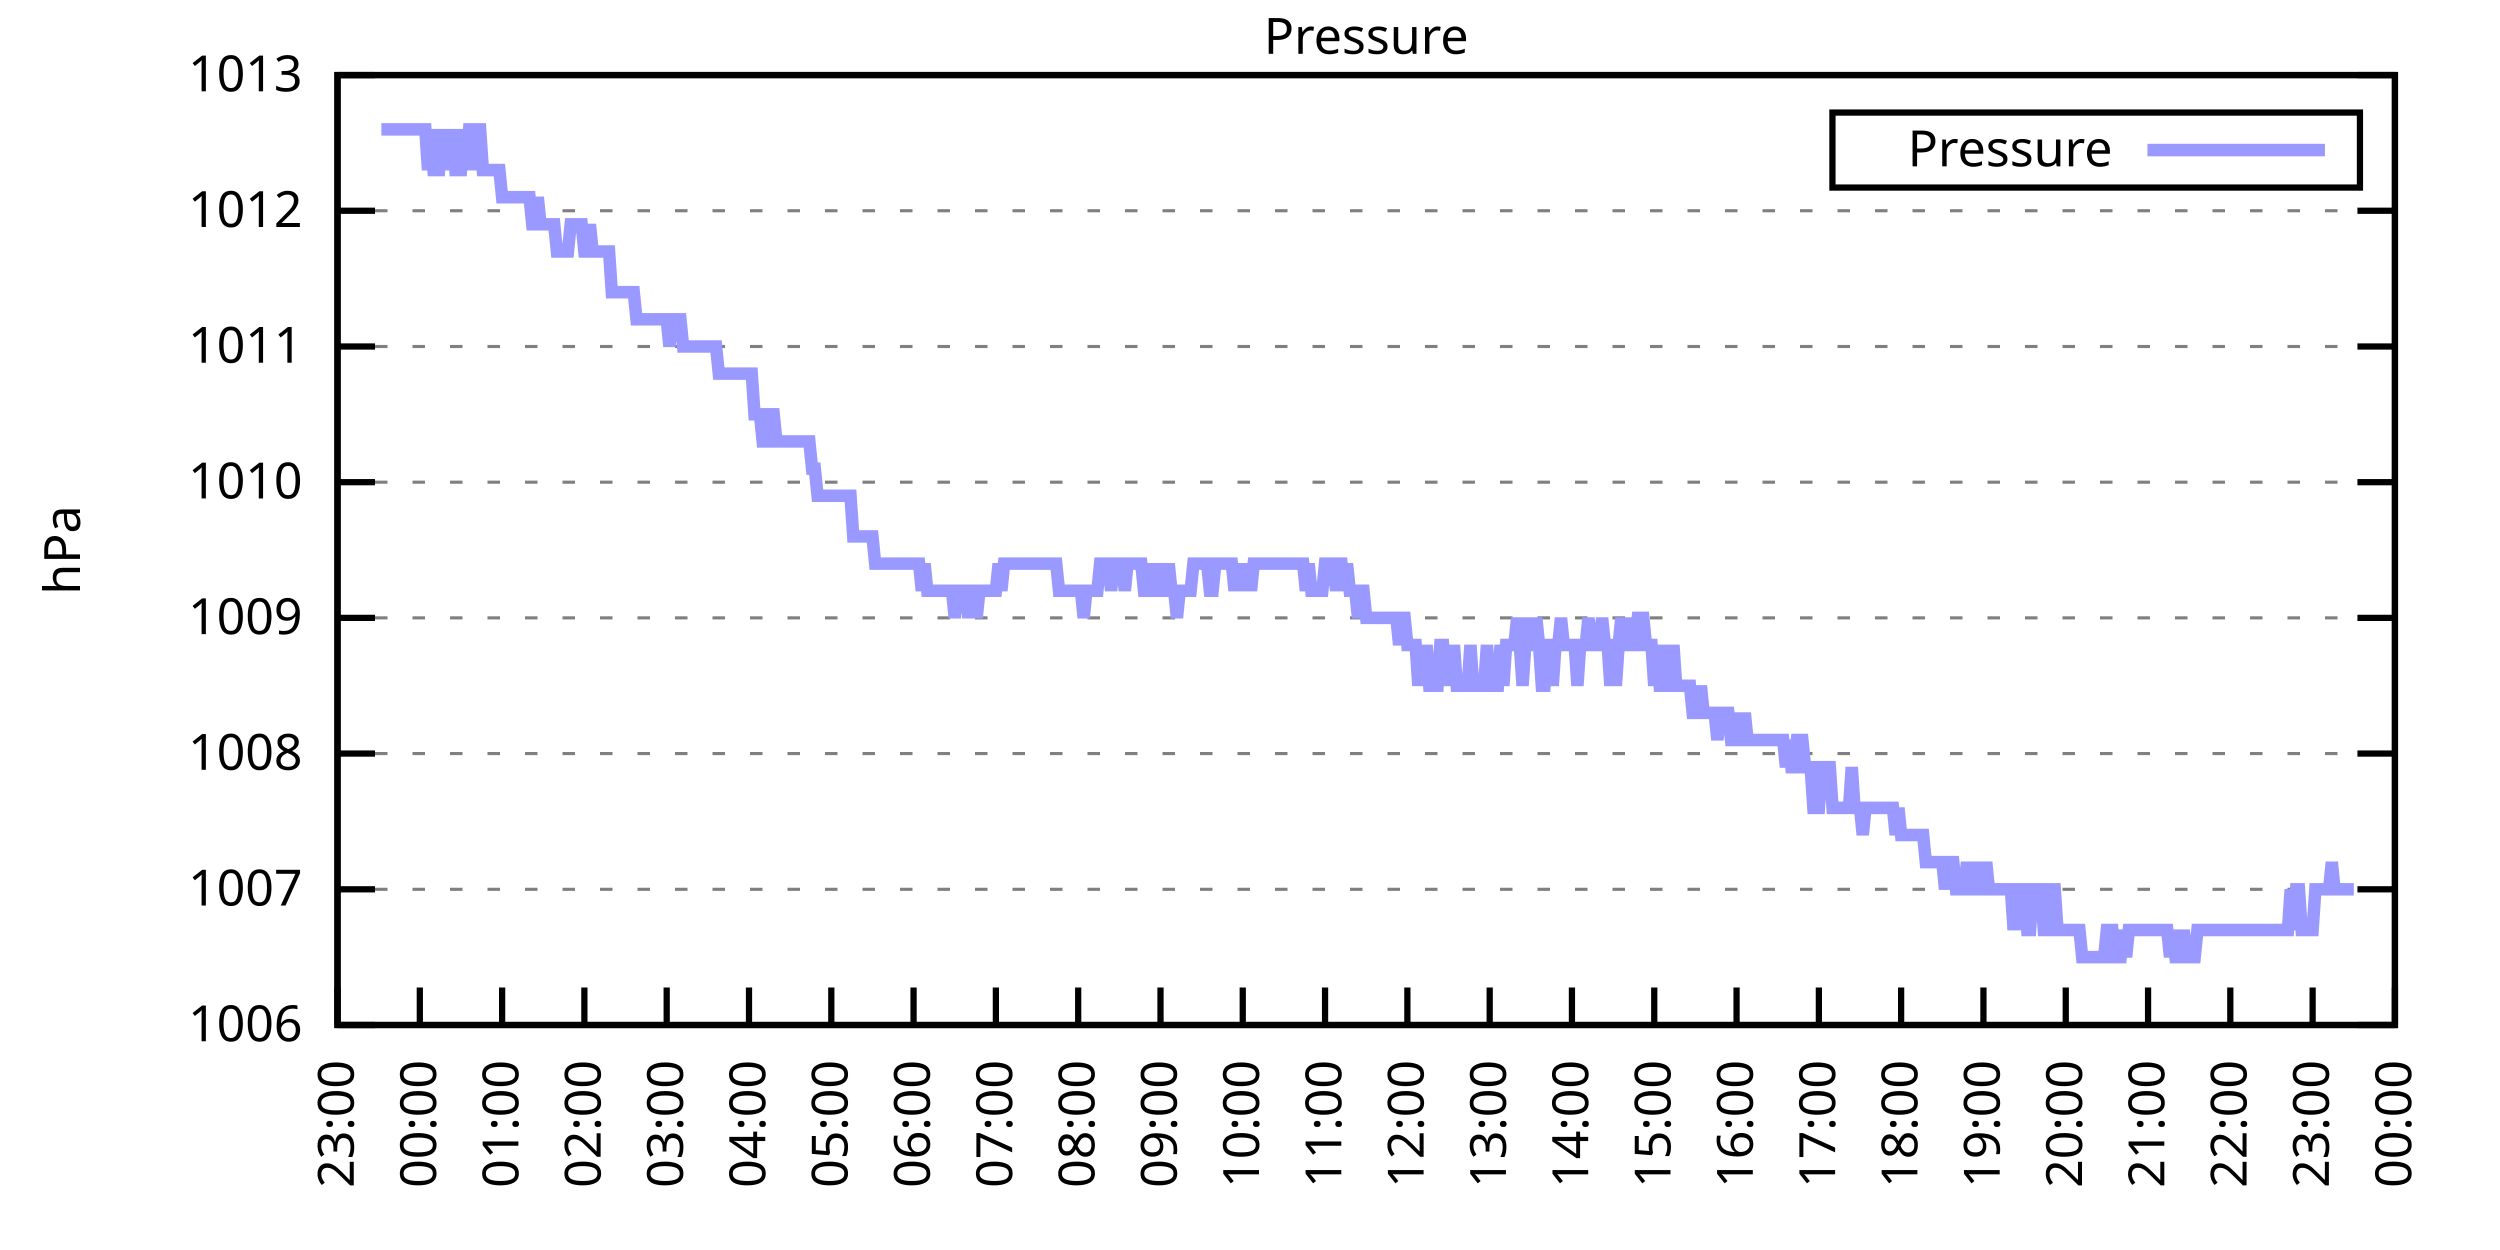
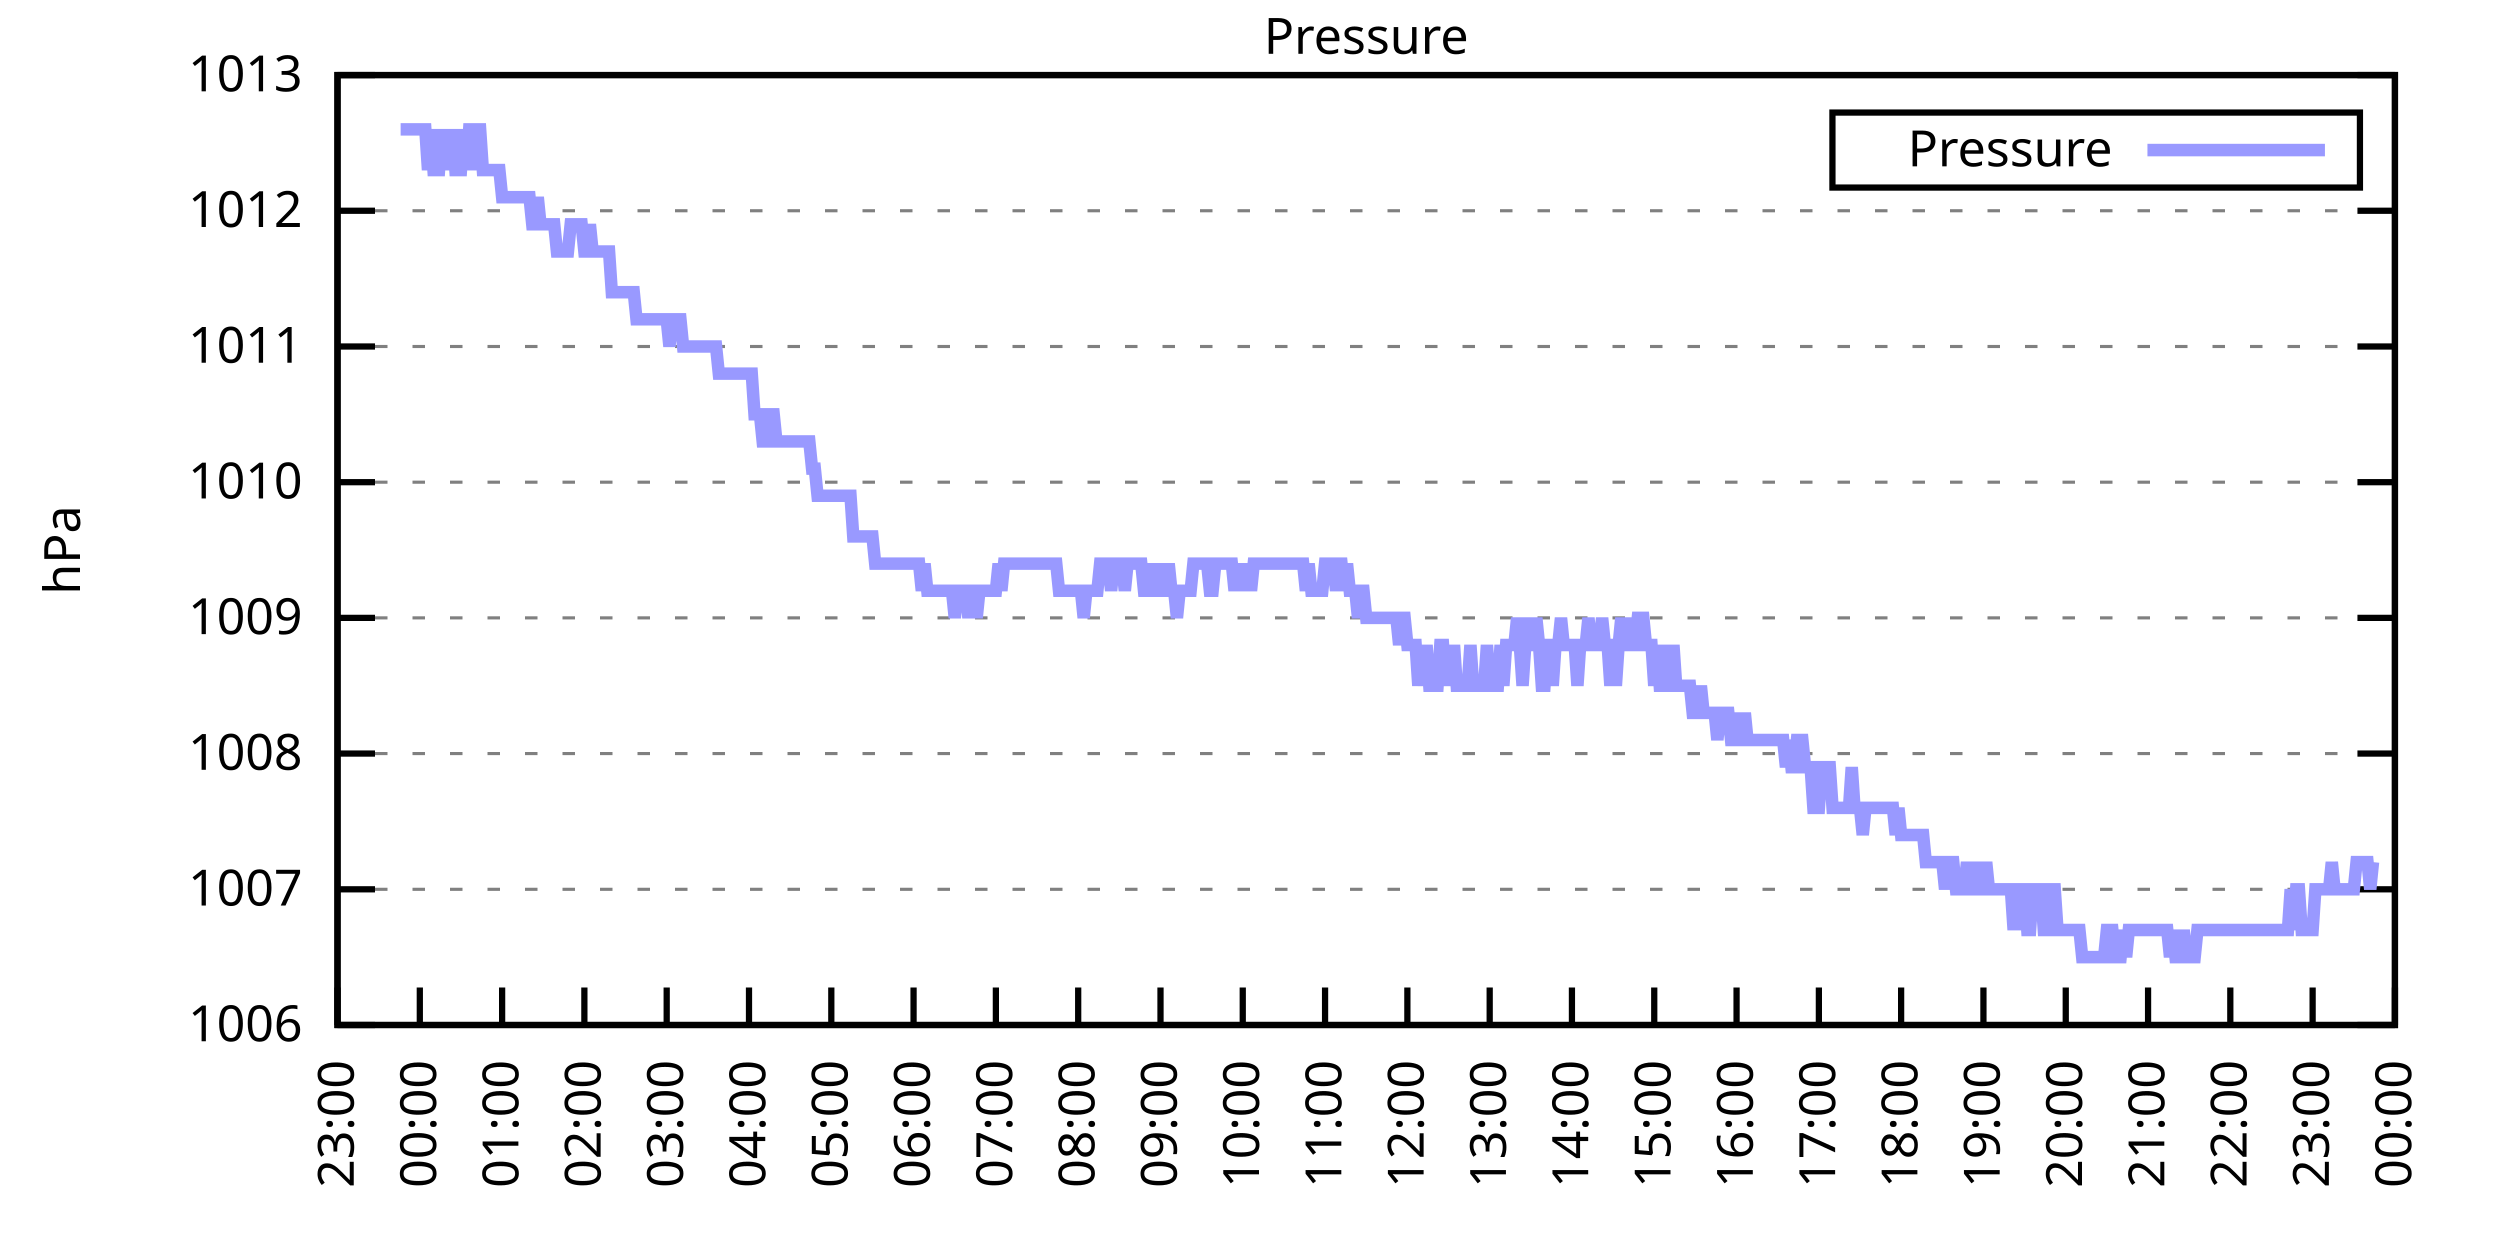
<svg xmlns="http://www.w3.org/2000/svg" xmlns:xlink="http://www.w3.org/1999/xlink" width="400" height="200" viewBox="0 0 400 200">
  <g id="gnuplot_canvas">
    <rect x="0" y="0" width="400" height="200" fill="none" />
    <defs>
      <circle id="gpDot" r="0.5" stroke-width="0.5" stroke="currentColor" />
      <path id="gpPt0" stroke-width="0.333" stroke="currentColor" d="M-1,0 h2 M0,-1 v2" />
      <path id="gpPt1" stroke-width="0.333" stroke="currentColor" d="M-1,-1 L1,1 M1,-1 L-1,1" />
      <path id="gpPt2" stroke-width="0.333" stroke="currentColor" d="M-1,0 L1,0 M0,-1 L0,1 M-1,-1 L1,1 M-1,1 L1,-1" />
      <rect id="gpPt3" stroke-width="0.333" stroke="currentColor" x="-1" y="-1" width="2" height="2" />
      <rect id="gpPt4" stroke-width="0.333" stroke="currentColor" fill="currentColor" x="-1" y="-1" width="2" height="2" />
      <circle id="gpPt5" stroke-width="0.333" stroke="currentColor" cx="0" cy="0" r="1" />
      <use xlink:href="#gpPt5" id="gpPt6" fill="currentColor" stroke="none" />
      <path id="gpPt7" stroke-width="0.333" stroke="currentColor" d="M0,-1.33 L-1.33,0.67 L1.33,0.67 z" />
      <use xlink:href="#gpPt7" id="gpPt8" fill="currentColor" stroke="none" />
      <use xlink:href="#gpPt7" id="gpPt9" stroke="currentColor" transform="rotate(180)" />
      <use xlink:href="#gpPt9" id="gpPt10" fill="currentColor" stroke="none" />
      <use xlink:href="#gpPt3" id="gpPt11" stroke="currentColor" transform="rotate(45)" />
      <use xlink:href="#gpPt11" id="gpPt12" fill="currentColor" stroke="none" />
      <path id="gpPt13" stroke-width="0.333" stroke="currentColor" d="M0,1.330 L1.265,0.411 L0.782,-1.067 L-0.782,-1.076 L-1.265,0.411 z" />
      <use xlink:href="#gpPt13" id="gpPt14" fill="currentColor" stroke="none" />
      <filter id="textbox" filterUnits="objectBoundingBox" x="0" y="0" height="1" width="1">
        <feFlood flood-color="white" flood-opacity="1" result="bgnd" />
        <feComposite in="SourceGraphic" in2="bgnd" operator="atop" />
      </filter>
      <filter id="greybox" filterUnits="objectBoundingBox" x="0" y="0" height="1" width="1">
        <feFlood flood-color="lightgrey" flood-opacity="1" result="grey" />
        <feComposite in="SourceGraphic" in2="grey" operator="atop" />
      </filter>
    </defs>
    <g fill="none" color="white" stroke="currentColor" stroke-width="1.00" stroke-linecap="butt" stroke-linejoin="miter">
</g>
    <g fill="none" color="black" stroke="currentColor" stroke-width="1.00" stroke-linecap="butt" stroke-linejoin="miter">
      <g stroke="none" shape-rendering="crispEdges">
        <polygon fill="rgb(255, 255, 255)" points="54.00,164.00 383.18,164.00 383.18,12.02 54.00,12.02 " />
      </g>
    </g>
    <g fill="none" color="black" stroke="currentColor" stroke-width="1.00" stroke-linecap="butt" stroke-linejoin="miter">
</g>
    <g fill="none" color="black" stroke="black" stroke-width="0.50" stroke-linecap="butt" stroke-linejoin="miter">
</g>
    <g fill="none" color="gray" stroke="currentColor" stroke-width="0.50" stroke-linecap="butt" stroke-linejoin="miter">
      <path stroke="gray" stroke-dasharray="2,4" class="gridline" d="M54.00,164.00 L383.19,164.00  " />
    </g>
    <g fill="none" color="gray" stroke="gray" stroke-width="1.00" stroke-linecap="butt" stroke-linejoin="miter">
</g>
    <g fill="none" color="black" stroke="currentColor" stroke-width="1.00" stroke-linecap="butt" stroke-linejoin="miter">
      <path stroke="black" d="M54.00,164.00 L60.00,164.00 M383.19,164.00 L377.19,164.00  " />
      <g transform="translate(48.40,166.60)" stroke="none" fill="black" font-family="Sans" font-size="8.00" text-anchor="end">
        <text>
          <tspan font-family="Sans"> 1006</tspan>
        </text>
      </g>
    </g>
    <g fill="none" color="black" stroke="currentColor" stroke-width="1.00" stroke-linecap="butt" stroke-linejoin="miter">
</g>
    <g fill="none" color="black" stroke="black" stroke-width="0.50" stroke-linecap="butt" stroke-linejoin="miter">
</g>
    <g fill="none" color="gray" stroke="currentColor" stroke-width="0.50" stroke-linecap="butt" stroke-linejoin="miter">
      <path stroke="gray" stroke-dasharray="2,4" class="gridline" d="M54.00,142.29 L383.19,142.29  " />
    </g>
    <g fill="none" color="gray" stroke="gray" stroke-width="1.00" stroke-linecap="butt" stroke-linejoin="miter">
</g>
    <g fill="none" color="black" stroke="currentColor" stroke-width="1.00" stroke-linecap="butt" stroke-linejoin="miter">
      <path stroke="black" d="M54.00,142.29 L60.00,142.29 M383.19,142.29 L377.19,142.29  " />
      <g transform="translate(48.40,144.89)" stroke="none" fill="black" font-family="Sans" font-size="8.00" text-anchor="end">
        <text>
          <tspan font-family="Sans"> 1007</tspan>
        </text>
      </g>
    </g>
    <g fill="none" color="black" stroke="currentColor" stroke-width="1.00" stroke-linecap="butt" stroke-linejoin="miter">
</g>
    <g fill="none" color="black" stroke="black" stroke-width="0.50" stroke-linecap="butt" stroke-linejoin="miter">
</g>
    <g fill="none" color="gray" stroke="currentColor" stroke-width="0.50" stroke-linecap="butt" stroke-linejoin="miter">
      <path stroke="gray" stroke-dasharray="2,4" class="gridline" d="M54.00,120.57 L383.19,120.57  " />
    </g>
    <g fill="none" color="gray" stroke="gray" stroke-width="1.00" stroke-linecap="butt" stroke-linejoin="miter">
</g>
    <g fill="none" color="black" stroke="currentColor" stroke-width="1.00" stroke-linecap="butt" stroke-linejoin="miter">
      <path stroke="black" d="M54.00,120.57 L60.00,120.57 M383.19,120.57 L377.19,120.57  " />
      <g transform="translate(48.40,123.17)" stroke="none" fill="black" font-family="Sans" font-size="8.00" text-anchor="end">
        <text>
          <tspan font-family="Sans"> 1008</tspan>
        </text>
      </g>
    </g>
    <g fill="none" color="black" stroke="currentColor" stroke-width="1.00" stroke-linecap="butt" stroke-linejoin="miter">
</g>
    <g fill="none" color="black" stroke="black" stroke-width="0.50" stroke-linecap="butt" stroke-linejoin="miter">
</g>
    <g fill="none" color="gray" stroke="currentColor" stroke-width="0.50" stroke-linecap="butt" stroke-linejoin="miter">
      <path stroke="gray" stroke-dasharray="2,4" class="gridline" d="M54.00,98.86 L383.19,98.86  " />
    </g>
    <g fill="none" color="gray" stroke="gray" stroke-width="1.00" stroke-linecap="butt" stroke-linejoin="miter">
</g>
    <g fill="none" color="black" stroke="currentColor" stroke-width="1.00" stroke-linecap="butt" stroke-linejoin="miter">
      <path stroke="black" d="M54.00,98.86 L60.00,98.86 M383.19,98.86 L377.19,98.86  " />
      <g transform="translate(48.40,101.46)" stroke="none" fill="black" font-family="Sans" font-size="8.00" text-anchor="end">
        <text>
          <tspan font-family="Sans"> 1009</tspan>
        </text>
      </g>
    </g>
    <g fill="none" color="black" stroke="currentColor" stroke-width="1.00" stroke-linecap="butt" stroke-linejoin="miter">
</g>
    <g fill="none" color="black" stroke="black" stroke-width="0.50" stroke-linecap="butt" stroke-linejoin="miter">
</g>
    <g fill="none" color="gray" stroke="currentColor" stroke-width="0.50" stroke-linecap="butt" stroke-linejoin="miter">
      <path stroke="gray" stroke-dasharray="2,4" class="gridline" d="M54.00,77.15 L383.19,77.15  " />
    </g>
    <g fill="none" color="gray" stroke="gray" stroke-width="1.00" stroke-linecap="butt" stroke-linejoin="miter">
</g>
    <g fill="none" color="black" stroke="currentColor" stroke-width="1.00" stroke-linecap="butt" stroke-linejoin="miter">
      <path stroke="black" d="M54.00,77.15 L60.00,77.15 M383.19,77.15 L377.19,77.15  " />
      <g transform="translate(48.40,79.75)" stroke="none" fill="black" font-family="Sans" font-size="8.00" text-anchor="end">
        <text>
          <tspan font-family="Sans"> 1010</tspan>
        </text>
      </g>
    </g>
    <g fill="none" color="black" stroke="currentColor" stroke-width="1.00" stroke-linecap="butt" stroke-linejoin="miter">
</g>
    <g fill="none" color="black" stroke="black" stroke-width="0.50" stroke-linecap="butt" stroke-linejoin="miter">
</g>
    <g fill="none" color="gray" stroke="currentColor" stroke-width="0.50" stroke-linecap="butt" stroke-linejoin="miter">
      <path stroke="gray" stroke-dasharray="2,4" class="gridline" d="M54.00,55.44 L383.19,55.44  " />
    </g>
    <g fill="none" color="gray" stroke="gray" stroke-width="1.00" stroke-linecap="butt" stroke-linejoin="miter">
</g>
    <g fill="none" color="black" stroke="currentColor" stroke-width="1.00" stroke-linecap="butt" stroke-linejoin="miter">
      <path stroke="black" d="M54.00,55.44 L60.00,55.44 M383.19,55.44 L377.19,55.44  " />
      <g transform="translate(48.40,58.04)" stroke="none" fill="black" font-family="Sans" font-size="8.00" text-anchor="end">
        <text>
          <tspan font-family="Sans"> 1011</tspan>
        </text>
      </g>
    </g>
    <g fill="none" color="black" stroke="currentColor" stroke-width="1.00" stroke-linecap="butt" stroke-linejoin="miter">
</g>
    <g fill="none" color="black" stroke="black" stroke-width="0.50" stroke-linecap="butt" stroke-linejoin="miter">
</g>
    <g fill="none" color="gray" stroke="currentColor" stroke-width="0.50" stroke-linecap="butt" stroke-linejoin="miter">
      <path stroke="gray" stroke-dasharray="2,4" class="gridline" d="M54.00,33.72 L383.19,33.72  " />
    </g>
    <g fill="none" color="gray" stroke="gray" stroke-width="1.00" stroke-linecap="butt" stroke-linejoin="miter">
</g>
    <g fill="none" color="black" stroke="currentColor" stroke-width="1.00" stroke-linecap="butt" stroke-linejoin="miter">
      <path stroke="black" d="M54.00,33.72 L60.00,33.72 M383.19,33.72 L377.19,33.72  " />
      <g transform="translate(48.40,36.32)" stroke="none" fill="black" font-family="Sans" font-size="8.00" text-anchor="end">
        <text>
          <tspan font-family="Sans"> 1012</tspan>
        </text>
      </g>
    </g>
    <g fill="none" color="black" stroke="currentColor" stroke-width="1.00" stroke-linecap="butt" stroke-linejoin="miter">
</g>
    <g fill="none" color="black" stroke="black" stroke-width="0.50" stroke-linecap="butt" stroke-linejoin="miter">
</g>
    <g fill="none" color="gray" stroke="currentColor" stroke-width="0.50" stroke-linecap="butt" stroke-linejoin="miter">
      <path stroke="gray" stroke-dasharray="2,4" class="gridline" d="M54.00,12.01 L383.19,12.01  " />
    </g>
    <g fill="none" color="gray" stroke="gray" stroke-width="1.00" stroke-linecap="butt" stroke-linejoin="miter">
</g>
    <g fill="none" color="black" stroke="currentColor" stroke-width="1.00" stroke-linecap="butt" stroke-linejoin="miter">
      <path stroke="black" d="M54.00,12.01 L60.00,12.01 M383.19,12.01 L377.19,12.01  " />
      <g transform="translate(48.40,14.61)" stroke="none" fill="black" font-family="Sans" font-size="8.00" text-anchor="end">
        <text>
          <tspan font-family="Sans"> 1013</tspan>
        </text>
      </g>
    </g>
    <g fill="none" color="black" stroke="currentColor" stroke-width="1.00" stroke-linecap="butt" stroke-linejoin="miter">
      <path stroke="black" d="M54.00,164.00 L54.00,158.00  " />
      <g transform="translate(56.60,169.60) rotate(270.00)" stroke="none" fill="black" font-family="Sans" font-size="8.00" text-anchor="end">
        <text>
          <tspan font-family="Sans">23:00</tspan>
        </text>
      </g>
    </g>
    <g fill="none" color="black" stroke="currentColor" stroke-width="1.00" stroke-linecap="butt" stroke-linejoin="miter">
      <path stroke="black" d="M67.17,164.00 L67.17,158.00  " />
      <g transform="translate(69.77,169.60) rotate(270.00)" stroke="none" fill="black" font-family="Sans" font-size="8.00" text-anchor="end">
        <text>
          <tspan font-family="Sans">00:00</tspan>
        </text>
      </g>
    </g>
    <g fill="none" color="black" stroke="currentColor" stroke-width="1.00" stroke-linecap="butt" stroke-linejoin="miter">
      <path stroke="black" d="M80.34,164.00 L80.34,158.00  " />
      <g transform="translate(82.94,169.60) rotate(270.00)" stroke="none" fill="black" font-family="Sans" font-size="8.00" text-anchor="end">
        <text>
          <tspan font-family="Sans">01:00</tspan>
        </text>
      </g>
    </g>
    <g fill="none" color="black" stroke="currentColor" stroke-width="1.00" stroke-linecap="butt" stroke-linejoin="miter">
      <path stroke="black" d="M93.50,164.00 L93.50,158.00  " />
      <g transform="translate(96.10,169.60) rotate(270.00)" stroke="none" fill="black" font-family="Sans" font-size="8.00" text-anchor="end">
        <text>
          <tspan font-family="Sans">02:00</tspan>
        </text>
      </g>
    </g>
    <g fill="none" color="black" stroke="currentColor" stroke-width="1.00" stroke-linecap="butt" stroke-linejoin="miter">
      <path stroke="black" d="M106.67,164.00 L106.67,158.00  " />
      <g transform="translate(109.27,169.60) rotate(270.00)" stroke="none" fill="black" font-family="Sans" font-size="8.00" text-anchor="end">
        <text>
          <tspan font-family="Sans">03:00</tspan>
        </text>
      </g>
    </g>
    <g fill="none" color="black" stroke="currentColor" stroke-width="1.00" stroke-linecap="butt" stroke-linejoin="miter">
      <path stroke="black" d="M119.84,164.00 L119.84,158.00  " />
      <g transform="translate(122.44,169.60) rotate(270.00)" stroke="none" fill="black" font-family="Sans" font-size="8.00" text-anchor="end">
        <text>
          <tspan font-family="Sans">04:00</tspan>
        </text>
      </g>
    </g>
    <g fill="none" color="black" stroke="currentColor" stroke-width="1.00" stroke-linecap="butt" stroke-linejoin="miter">
      <path stroke="black" d="M133.01,164.00 L133.01,158.00  " />
      <g transform="translate(135.61,169.60) rotate(270.00)" stroke="none" fill="black" font-family="Sans" font-size="8.00" text-anchor="end">
        <text>
          <tspan font-family="Sans">05:00</tspan>
        </text>
      </g>
    </g>
    <g fill="none" color="black" stroke="currentColor" stroke-width="1.00" stroke-linecap="butt" stroke-linejoin="miter">
      <path stroke="black" d="M146.17,164.00 L146.17,158.00  " />
      <g transform="translate(148.77,169.60) rotate(270.00)" stroke="none" fill="black" font-family="Sans" font-size="8.00" text-anchor="end">
        <text>
          <tspan font-family="Sans">06:00</tspan>
        </text>
      </g>
    </g>
    <g fill="none" color="black" stroke="currentColor" stroke-width="1.00" stroke-linecap="butt" stroke-linejoin="miter">
      <path stroke="black" d="M159.34,164.00 L159.34,158.00  " />
      <g transform="translate(161.94,169.60) rotate(270.00)" stroke="none" fill="black" font-family="Sans" font-size="8.00" text-anchor="end">
        <text>
          <tspan font-family="Sans">07:00</tspan>
        </text>
      </g>
    </g>
    <g fill="none" color="black" stroke="currentColor" stroke-width="1.00" stroke-linecap="butt" stroke-linejoin="miter">
      <path stroke="black" d="M172.51,164.00 L172.51,158.00  " />
      <g transform="translate(175.11,169.60) rotate(270.00)" stroke="none" fill="black" font-family="Sans" font-size="8.00" text-anchor="end">
        <text>
          <tspan font-family="Sans">08:00</tspan>
        </text>
      </g>
    </g>
    <g fill="none" color="black" stroke="currentColor" stroke-width="1.00" stroke-linecap="butt" stroke-linejoin="miter">
      <path stroke="black" d="M185.68,164.00 L185.68,158.00  " />
      <g transform="translate(188.28,169.60) rotate(270.00)" stroke="none" fill="black" font-family="Sans" font-size="8.00" text-anchor="end">
        <text>
          <tspan font-family="Sans">09:00</tspan>
        </text>
      </g>
    </g>
    <g fill="none" color="black" stroke="currentColor" stroke-width="1.00" stroke-linecap="butt" stroke-linejoin="miter">
      <path stroke="black" d="M198.84,164.00 L198.84,158.00  " />
      <g transform="translate(201.44,169.60) rotate(270.00)" stroke="none" fill="black" font-family="Sans" font-size="8.00" text-anchor="end">
        <text>
          <tspan font-family="Sans">10:00</tspan>
        </text>
      </g>
    </g>
    <g fill="none" color="black" stroke="currentColor" stroke-width="1.00" stroke-linecap="butt" stroke-linejoin="miter">
      <path stroke="black" d="M212.01,164.00 L212.01,158.00  " />
      <g transform="translate(214.61,169.60) rotate(270.00)" stroke="none" fill="black" font-family="Sans" font-size="8.00" text-anchor="end">
        <text>
          <tspan font-family="Sans">11:00</tspan>
        </text>
      </g>
    </g>
    <g fill="none" color="black" stroke="currentColor" stroke-width="1.00" stroke-linecap="butt" stroke-linejoin="miter">
      <path stroke="black" d="M225.18,164.00 L225.18,158.00  " />
      <g transform="translate(227.78,169.60) rotate(270.00)" stroke="none" fill="black" font-family="Sans" font-size="8.00" text-anchor="end">
        <text>
          <tspan font-family="Sans">12:00</tspan>
        </text>
      </g>
    </g>
    <g fill="none" color="black" stroke="currentColor" stroke-width="1.00" stroke-linecap="butt" stroke-linejoin="miter">
      <path stroke="black" d="M238.35,164.00 L238.35,158.00  " />
      <g transform="translate(240.95,169.60) rotate(270.00)" stroke="none" fill="black" font-family="Sans" font-size="8.00" text-anchor="end">
        <text>
          <tspan font-family="Sans">13:00</tspan>
        </text>
      </g>
    </g>
    <g fill="none" color="black" stroke="currentColor" stroke-width="1.00" stroke-linecap="butt" stroke-linejoin="miter">
      <path stroke="black" d="M251.51,164.00 L251.51,158.00  " />
      <g transform="translate(254.11,169.60) rotate(270.00)" stroke="none" fill="black" font-family="Sans" font-size="8.00" text-anchor="end">
        <text>
          <tspan font-family="Sans">14:00</tspan>
        </text>
      </g>
    </g>
    <g fill="none" color="black" stroke="currentColor" stroke-width="1.00" stroke-linecap="butt" stroke-linejoin="miter">
      <path stroke="black" d="M264.68,164.00 L264.68,158.00  " />
      <g transform="translate(267.28,169.60) rotate(270.00)" stroke="none" fill="black" font-family="Sans" font-size="8.00" text-anchor="end">
        <text>
          <tspan font-family="Sans">15:00</tspan>
        </text>
      </g>
    </g>
    <g fill="none" color="black" stroke="currentColor" stroke-width="1.00" stroke-linecap="butt" stroke-linejoin="miter">
      <path stroke="black" d="M277.85,164.00 L277.85,158.00  " />
      <g transform="translate(280.45,169.60) rotate(270.00)" stroke="none" fill="black" font-family="Sans" font-size="8.00" text-anchor="end">
        <text>
          <tspan font-family="Sans">16:00</tspan>
        </text>
      </g>
    </g>
    <g fill="none" color="black" stroke="currentColor" stroke-width="1.00" stroke-linecap="butt" stroke-linejoin="miter">
      <path stroke="black" d="M291.02,164.00 L291.02,158.00  " />
      <g transform="translate(293.62,169.60) rotate(270.00)" stroke="none" fill="black" font-family="Sans" font-size="8.00" text-anchor="end">
        <text>
          <tspan font-family="Sans">17:00</tspan>
        </text>
      </g>
    </g>
    <g fill="none" color="black" stroke="currentColor" stroke-width="1.00" stroke-linecap="butt" stroke-linejoin="miter">
      <path stroke="black" d="M304.18,164.00 L304.18,158.00  " />
      <g transform="translate(306.78,169.60) rotate(270.00)" stroke="none" fill="black" font-family="Sans" font-size="8.00" text-anchor="end">
        <text>
          <tspan font-family="Sans">18:00</tspan>
        </text>
      </g>
    </g>
    <g fill="none" color="black" stroke="currentColor" stroke-width="1.00" stroke-linecap="butt" stroke-linejoin="miter">
      <path stroke="black" d="M317.35,164.00 L317.35,158.00  " />
      <g transform="translate(319.95,169.60) rotate(270.00)" stroke="none" fill="black" font-family="Sans" font-size="8.00" text-anchor="end">
        <text>
          <tspan font-family="Sans">19:00</tspan>
        </text>
      </g>
    </g>
    <g fill="none" color="black" stroke="currentColor" stroke-width="1.00" stroke-linecap="butt" stroke-linejoin="miter">
      <path stroke="black" d="M330.52,164.00 L330.52,158.00  " />
      <g transform="translate(333.12,169.60) rotate(270.00)" stroke="none" fill="black" font-family="Sans" font-size="8.00" text-anchor="end">
        <text>
          <tspan font-family="Sans">20:00</tspan>
        </text>
      </g>
    </g>
    <g fill="none" color="black" stroke="currentColor" stroke-width="1.00" stroke-linecap="butt" stroke-linejoin="miter">
      <path stroke="black" d="M343.69,164.00 L343.69,158.00  " />
      <g transform="translate(346.29,169.60) rotate(270.00)" stroke="none" fill="black" font-family="Sans" font-size="8.00" text-anchor="end">
        <text>
          <tspan font-family="Sans">21:00</tspan>
        </text>
      </g>
    </g>
    <g fill="none" color="black" stroke="currentColor" stroke-width="1.00" stroke-linecap="butt" stroke-linejoin="miter">
      <path stroke="black" d="M356.85,164.00 L356.85,158.00  " />
      <g transform="translate(359.45,169.60) rotate(270.00)" stroke="none" fill="black" font-family="Sans" font-size="8.00" text-anchor="end">
        <text>
          <tspan font-family="Sans">22:00</tspan>
        </text>
      </g>
    </g>
    <g fill="none" color="black" stroke="currentColor" stroke-width="1.00" stroke-linecap="butt" stroke-linejoin="miter">
      <path stroke="black" d="M370.02,164.00 L370.02,158.00  " />
      <g transform="translate(372.62,169.60) rotate(270.00)" stroke="none" fill="black" font-family="Sans" font-size="8.00" text-anchor="end">
        <text>
          <tspan font-family="Sans">23:00</tspan>
        </text>
      </g>
    </g>
    <g fill="none" color="black" stroke="currentColor" stroke-width="1.00" stroke-linecap="butt" stroke-linejoin="miter">
      <path stroke="black" d="M383.19,164.00 L383.19,158.00  " />
      <g transform="translate(385.79,169.60) rotate(270.00)" stroke="none" fill="black" font-family="Sans" font-size="8.00" text-anchor="end">
        <text>
          <tspan font-family="Sans">00:00</tspan>
        </text>
      </g>
    </g>
    <g fill="none" color="black" stroke="currentColor" stroke-width="1.00" stroke-linecap="butt" stroke-linejoin="miter">
</g>
    <g fill="none" color="black" stroke="currentColor" stroke-width="1.00" stroke-linecap="butt" stroke-linejoin="miter">
      <path stroke="black" d="M54.00,12.01 L54.00,164.00 L383.19,164.00 L383.19,12.01 L54.00,12.01 Z  " />
    </g>
    <g fill="none" color="black" stroke="currentColor" stroke-width="1.00" stroke-linecap="butt" stroke-linejoin="miter">
</g>
    <g fill="none" color="black" stroke="currentColor" stroke-width="1.00" stroke-linecap="butt" stroke-linejoin="miter">
      <path stroke="black" d="M293.19,30.01 L293.19,18.01 L377.59,18.01 L377.59,30.01 L293.19,30.01 Z  " />
    </g>
    <g id="Pressure_plot_1">
      <g fill="none" color="white" stroke="black" stroke-width="2.00" stroke-linecap="butt" stroke-linejoin="miter">
</g>
      <g fill="none" color="black" stroke="currentColor" stroke-width="2.00" stroke-linecap="butt" stroke-linejoin="miter">
        <g transform="translate(337.99,26.61)" stroke="none" fill="black" font-family="Sans" font-size="8.00" text-anchor="end">
          <text>
            <tspan font-family="Sans">Pressure</tspan>
          </text>
        </g>
      </g>
      <g fill="none" color="black" stroke="currentColor" stroke-width="2.00" stroke-linecap="butt" stroke-linejoin="miter">
-         <path stroke="rgb(153, 153, 255)" d="M343.59,24.01 L371.99,24.01 M61.02,20.70 L61.46,20.70 L61.90,20.70 L62.34,20.70 L62.78,20.70 L63.22,20.70   L63.66,20.70 L64.10,20.70 L64.53,20.70 L64.97,20.70 L65.41,20.70 L65.85,20.70 L66.29,20.70 L66.73,20.70   L67.17,20.70 L67.61,20.70 L68.05,20.70 L68.48,27.21 L68.92,20.70 L69.36,27.21 L69.80,27.21 L70.24,27.21   L70.68,20.70 L71.12,27.21 L71.56,20.70 L72.00,27.21 L72.43,20.70 L72.87,27.21 L73.31,27.21 L73.75,27.21   L74.19,20.70 L74.63,27.21 L75.07,20.70 L75.51,20.70 L75.95,27.21 L76.38,20.70 L76.82,20.70 L77.26,27.21   L77.70,27.21 L78.14,27.21 L78.58,27.21 L79.02,27.21 L79.46,27.21 L79.90,27.21 L80.34,31.55 L80.77,31.55   L81.21,31.55 L81.65,31.55 L82.09,31.55 L82.53,31.55 L82.97,31.55 L83.41,31.55 L83.85,31.55 L84.29,31.55   L84.72,31.55 L85.16,35.89 L85.60,35.89 L86.04,31.55 L86.48,35.89 L86.92,35.89 L87.36,35.89 L87.80,35.89   L88.24,35.89 L88.67,35.89 L89.11,40.24 L89.55,40.24 L89.99,40.24 L90.43,40.24 L90.87,40.24 L91.31,35.89   L91.75,35.89 L92.19,35.89 L92.62,35.89 L93.06,35.89 L93.50,40.24 L93.94,40.24 L94.38,35.89 L94.82,40.24   L95.26,40.24 L95.70,40.24 L96.14,40.24 L96.58,40.24 L97.01,40.24 L97.45,40.24 L97.89,46.75 L98.33,46.75   L98.77,46.75 L99.21,46.75 L99.65,46.75 L100.09,46.75 L100.53,46.75 L100.96,46.75 L101.40,46.75 L101.84,51.09   L102.28,51.09 L102.72,51.09 L103.16,51.09 L103.60,51.09 L104.04,51.09 L104.48,51.09 L104.91,51.09 L105.35,51.09   L105.79,51.09 L106.23,51.09 L106.67,51.09 L107.11,55.44 L107.55,51.09 L107.99,51.09 L108.43,51.09 L108.87,51.09   L109.30,55.44 L109.74,55.44 L110.18,55.44 L110.62,55.44 L111.06,55.44 L111.50,55.44 L111.94,55.44 L112.38,55.44   L112.82,55.44 L113.25,55.44 L113.69,55.44 L114.13,55.44 L114.57,55.44 L115.01,59.78 L115.45,59.78 L115.89,59.78   L116.33,59.78 L116.77,59.78 L117.20,59.78 L117.64,59.78 L118.08,59.78 L118.52,59.78 L118.96,59.78 L119.40,59.78   L119.84,59.78 L120.28,59.78 L120.72,66.29 L121.15,66.29 L121.59,66.29 L122.03,70.63 L122.47,70.63 L122.91,70.63   L123.35,66.29 L123.79,66.29 L124.23,70.63 L124.67,70.63 L125.11,70.63 L125.54,70.63 L125.98,70.63 L126.42,70.63   L126.86,70.63 L127.30,70.63 L127.74,70.63 L128.18,70.63 L128.62,70.63 L129.06,70.63 L129.49,70.63 L129.93,74.98   L130.37,74.98 L130.81,79.32 L131.25,79.32 L131.69,79.32 L132.13,79.32 L132.57,79.32 L133.01,79.32 L133.44,79.32   L133.88,79.32 L134.32,79.32 L134.76,79.32 L135.20,79.32 L135.64,79.32 L136.08,79.32 L136.52,85.83 L136.96,85.83   L137.39,85.83 L137.83,85.83 L138.27,85.83 L138.71,85.83 L139.15,85.83 L139.59,85.83 L140.03,90.18 L140.47,90.18   L140.91,90.18 L141.35,90.18 L141.78,90.18 L142.22,90.18 L142.66,90.18 L143.10,90.18 L143.54,90.18 L143.98,90.18   L144.42,90.18 L144.86,90.18 L145.30,90.18 L145.73,90.18 L146.17,90.18 L146.61,90.18 L147.05,90.18 L147.49,94.52   L147.93,90.18 L148.37,94.52 L148.81,94.52 L149.25,94.52 L149.68,94.52 L150.12,94.52 L150.56,94.52 L151.00,94.52   L151.44,94.52 L151.88,94.52 L152.32,94.52 L152.76,98.86 L153.20,94.52 L153.63,94.52 L154.07,94.52 L154.51,94.52   L154.95,98.86 L155.39,94.52 L155.83,94.52 L156.27,98.86 L156.71,94.52 L157.15,94.52 L157.59,94.52 L158.02,94.52   L158.46,94.52 L158.90,94.52 L159.34,94.52 L159.78,90.18 L160.22,94.52 L160.66,90.18 L161.10,90.18 L161.54,90.18   L161.97,90.18 L162.41,90.18 L162.85,90.18 L163.29,90.18 L163.73,90.18 L164.17,90.18 L164.61,90.18 L165.05,90.18   L165.49,90.18 L165.92,90.18 L166.36,90.18 L166.80,90.18 L167.24,90.18 L167.68,90.18 L168.12,90.18 L168.56,90.18   L169.00,90.18 L169.44,94.52 L169.87,94.52 L170.31,94.52 L170.75,94.52 L171.19,94.52 L171.63,94.52 L172.07,94.52   L172.51,94.52 L172.95,94.52 L173.39,98.86 L173.83,94.52 L174.26,94.52 L174.70,94.52 L175.14,94.52 L175.58,94.52   L176.02,90.18 L176.46,90.18 L176.90,90.18 L177.34,90.18 L177.78,94.52 L178.21,90.18 L178.65,90.18 L179.09,90.18   L179.53,90.18 L179.97,94.52 L180.41,90.18 L180.85,90.18 L181.29,90.18 L181.73,90.18 L182.16,90.18 L182.60,90.18   L183.04,94.52 L183.48,94.52 L183.92,90.18 L184.36,94.52 L184.80,94.52 L185.24,90.18 L185.68,94.52 L186.11,94.52   L186.55,94.52 L186.99,90.18 L187.43,94.52 L187.87,94.52 L188.31,98.86 L188.75,94.52 L189.19,94.52 L189.63,94.52   L190.07,94.52 L190.50,94.52 L190.94,90.18 L191.38,90.18 L191.82,90.18 L192.26,90.18 L192.70,90.18 L193.14,90.18   L193.58,94.52 L194.02,94.52 L194.45,90.18 L194.89,90.18 L195.33,90.18 L195.77,90.18 L196.21,90.18 L196.65,90.18   L197.09,90.18 L197.53,94.52 L197.97,90.18 L198.40,94.52 L198.84,90.18 L199.28,94.52 L199.72,90.18 L200.16,94.52   L200.60,90.18 L201.04,90.18 L201.48,90.18 L201.92,90.18 L202.35,90.18 L202.79,90.18 L203.23,90.18 L203.67,90.18   L204.11,90.18 L204.55,90.18 L204.99,90.18 L205.43,90.18 L205.87,90.18 L206.31,90.18 L206.74,90.18 L207.18,90.18   L207.62,90.18 L208.06,90.18 L208.50,90.18 L208.94,94.52 L209.38,90.18 L209.82,94.52 L210.26,94.52 L210.69,94.52   L211.13,94.52 L211.57,94.52 L212.01,90.18 L212.45,90.18 L212.89,90.18 L213.33,90.18 L213.77,94.52 L214.21,90.18   L214.64,90.18 L215.08,94.52 L215.52,90.18 L215.96,94.52 L216.40,94.52 L216.84,94.52 L217.28,98.86 L217.72,94.52   L218.16,94.52 L218.60,98.86 L219.03,98.86 L219.47,98.86 L219.91,98.86 L220.35,98.86 L220.79,98.86 L221.23,98.86   L221.67,98.86 L222.11,98.86 L222.55,98.86 L222.98,98.86 L223.42,98.86 L223.86,103.20 L224.30,98.86 L224.74,98.86   L225.18,103.20 L225.62,103.20 L226.06,103.20 L226.50,103.20 L226.93,109.72 L227.37,103.20 L227.81,109.72 L228.25,103.20   L228.69,109.72 L229.13,109.72 L229.57,109.72 L230.01,109.72 L230.45,103.20 L230.88,103.20 L231.32,109.72 L231.76,103.20   L232.20,109.72 L232.64,103.20 L233.08,109.72 L233.52,109.72 L233.96,109.72 L234.40,109.72 L234.84,109.72 L235.27,103.20   L235.71,109.72 L236.15,109.72 L236.59,109.72 L237.03,109.72 L237.47,109.72 L237.91,103.20 L238.35,109.72 L238.79,109.72   L239.22,109.72 L239.66,109.72 L240.10,103.20 L240.54,109.72 L240.98,103.20 L241.42,103.20 L241.86,103.20 L242.30,103.20   L242.74,98.86 L243.17,103.20 L243.61,109.72 L244.05,103.20 L244.49,98.86 L244.93,103.20 L245.37,103.20 L245.81,98.86   L246.25,103.20 L246.69,109.72 L247.12,109.72 L247.56,103.20 L248.00,103.20 L248.44,109.72 L248.88,103.20 L249.32,103.20   L249.76,98.86 L250.20,103.20 L250.64,103.20 L251.08,103.20 L251.51,103.20 L251.95,103.20 L252.39,109.72 L252.83,103.20   L253.27,103.20 L253.71,103.20 L254.15,98.86 L254.59,103.20 L255.03,103.20 L255.46,103.20 L255.90,103.20 L256.34,98.86   L256.78,103.20 L257.22,103.20 L257.66,109.72 L258.10,103.20 L258.54,109.72 L258.98,103.20 L259.41,98.86 L259.85,103.20   L260.29,103.20 L260.73,98.86 L261.17,103.20 L261.61,103.20 L262.05,98.86 L262.49,98.86 L262.93,98.86 L263.36,103.20   L263.80,103.20 L264.24,103.20 L264.68,109.72 L265.12,103.20 L265.56,109.72 L266.00,109.72 L266.44,103.20 L266.88,109.72   L267.32,109.72 L267.75,103.20 L268.19,109.72 L268.63,109.72 L269.07,109.72 L269.51,109.72 L269.95,109.72 L270.39,109.72   L270.83,114.06 L271.27,114.06 L271.70,114.06 L272.14,109.72 L272.58,114.06 L273.02,114.06 L273.46,114.06 L273.90,114.06   L274.34,114.06 L274.78,118.40 L275.22,114.06 L275.65,114.06 L276.09,114.06 L276.53,114.06 L276.97,118.40 L277.41,118.40   L277.85,118.40 L278.29,114.06 L278.73,118.40 L279.17,114.06 L279.60,118.40 L280.04,118.40 L280.48,118.40 L280.92,118.40   L281.36,118.40 L281.80,118.40 L282.24,118.40 L282.68,118.40 L283.12,118.40 L283.56,118.40 L283.99,118.40 L284.43,118.40   L284.87,118.40 L285.31,118.40 L285.75,122.75 L286.19,118.40 L286.63,122.75 L287.07,122.75 L287.51,118.40 L287.94,118.40   L288.38,118.40 L288.82,122.75 L289.26,122.75 L289.70,122.75 L290.14,129.26 L290.58,129.26 L291.02,129.26 L291.46,122.75   L291.89,122.75 L292.33,122.75 L292.77,122.75 L293.21,129.26 L293.65,129.26 L294.09,129.26 L294.53,129.26 L294.97,129.26   L295.41,129.26 L295.84,129.26 L296.28,122.75 L296.72,129.26 L297.16,129.26 L297.60,129.26 L298.04,133.60 L298.48,129.26   L298.92,129.26 L299.36,129.26 L299.80,129.26 L300.23,129.26 L300.67,129.26 L301.11,129.26 L301.55,129.26 L301.99,129.26   L302.43,129.26 L302.87,129.26 L303.31,133.60 L303.75,129.26 L304.18,133.60 L304.62,133.60 L305.06,133.60 L305.50,133.60   L305.94,133.60 L306.38,133.60 L306.82,133.60 L307.26,133.60 L307.70,133.60 L308.13,137.94 L308.57,137.94 L309.01,137.94   L309.45,137.94 L309.89,137.94 L310.33,137.94 L310.77,137.94 L311.21,142.29 L311.65,137.94 L312.08,137.94 L312.52,137.94   L312.96,142.29 L313.40,142.29 L313.84,142.29 L314.28,142.29 L314.72,137.94 L315.16,142.29 L315.60,137.94 L316.04,142.29   L316.47,142.29 L316.91,137.94 L317.35,142.29 L317.79,137.94 L318.23,142.29 L318.67,142.29 L319.11,142.29 L319.55,142.29   L319.99,142.29 L320.42,142.29 L320.86,142.29 L321.30,142.29 L321.74,142.29 L322.18,148.80 L322.62,142.29 L323.06,148.80   L323.50,142.29 L323.94,142.29 L324.37,148.80 L324.81,148.80 L325.25,142.29 L325.69,142.29 L326.13,142.29 L326.57,142.29   L327.01,148.80 L327.45,148.80 L327.89,142.29 L328.33,142.29 L328.76,142.29 L329.20,148.80 L329.64,148.80 L330.08,148.80   L330.52,148.80 L330.96,148.80 L331.40,148.80 L331.84,148.80 L332.28,148.80 L332.71,148.80 L333.15,153.14 L333.59,153.14   L334.03,153.14 L334.47,153.14 L334.91,153.14 L335.35,153.14 L335.79,153.14 L336.23,153.14 L336.66,153.14 L337.10,148.80   L337.54,148.80 L337.98,148.80 L338.42,153.14 L338.86,153.14 L339.30,153.14 L339.74,148.80 L340.18,153.14 L340.61,148.80   L341.05,148.80 L341.49,148.80 L341.93,148.80 L342.37,148.80 L342.81,148.80 L343.25,148.80 L343.69,148.80 L344.13,148.80   L344.57,148.80 L345.00,148.80 L345.44,148.80 L345.88,148.80 L346.32,148.80 L346.76,148.80 L347.20,153.14 L347.64,148.80   L348.08,153.14 L348.52,153.14 L348.95,153.14 L349.39,148.80 L349.83,153.14 L350.27,153.14 L350.71,153.14 L351.15,153.14   L351.59,148.80 L352.03,148.80 L352.47,148.80 L352.90,148.80 L353.34,148.80 L353.78,148.80 L354.22,148.80 L354.66,148.80   L355.10,148.80 L355.54,148.80 L355.98,148.80 L356.42,148.80 L356.85,148.80 L357.29,148.80 L357.73,148.80 L358.17,148.80   L358.61,148.80 L359.05,148.80 L359.49,148.80 L359.93,148.80 L360.37,148.80 L360.81,148.80 L361.24,148.80 L361.68,148.80   L362.12,148.80 L362.56,148.80 L363.00,148.80 L363.44,148.80 L363.88,148.80 L364.32,148.80 L364.76,148.80 L365.19,148.80   L365.63,148.80 L366.07,148.80 L366.51,142.29 L366.95,148.80 L367.39,142.29 L367.83,142.29 L368.27,148.80 L368.71,148.80   L369.14,148.80 L369.58,148.80 L370.02,148.80 L370.46,142.29 L370.90,142.29 L371.34,142.29 L371.78,142.29 L372.22,142.29   L372.66,142.29 L373.09,137.94 L373.53,142.29 L373.97,142.29 L374.41,142.29 L374.85,142.29 L375.29,142.29 L375.73,142.29   L376.17,142.29 L376.61,142.29  " />
+         <path stroke="rgb(153, 153, 255)" d="M343.59,24.01 L371.99,24.01 M64.10,20.70 L64.53,20.70 L64.97,20.70 L65.41,20.70 L65.85,20.70 L66.29,20.70   L66.73,20.70 L67.17,20.70 L67.61,20.70 L68.05,20.70 L68.48,27.21 L68.92,20.70 L69.36,27.21 L69.80,27.21   L70.24,27.21 L70.68,20.70 L71.12,27.21 L71.56,20.70 L72.00,27.21 L72.43,20.70 L72.87,27.21 L73.31,27.21   L73.75,27.21 L74.19,20.70 L74.63,27.21 L75.07,20.70 L75.51,20.70 L75.95,27.21 L76.38,20.70 L76.82,20.70   L77.26,27.21 L77.70,27.21 L78.14,27.21 L78.58,27.21 L79.02,27.21 L79.46,27.21 L79.90,27.21 L80.34,31.55   L80.77,31.55 L81.21,31.55 L81.65,31.55 L82.09,31.55 L82.53,31.55 L82.97,31.55 L83.41,31.55 L83.85,31.55   L84.29,31.55 L84.72,31.55 L85.16,35.89 L85.60,35.89 L86.04,31.55 L86.48,35.89 L86.92,35.89 L87.36,35.89   L87.80,35.89 L88.24,35.89 L88.67,35.89 L89.11,40.24 L89.55,40.24 L89.99,40.24 L90.43,40.24 L90.87,40.24   L91.31,35.89 L91.75,35.89 L92.19,35.89 L92.62,35.89 L93.06,35.89 L93.50,40.24 L93.94,40.24 L94.38,35.89   L94.82,40.24 L95.26,40.24 L95.70,40.24 L96.14,40.24 L96.58,40.24 L97.01,40.24 L97.45,40.24 L97.89,46.75   L98.33,46.75 L98.77,46.75 L99.21,46.75 L99.65,46.75 L100.09,46.75 L100.53,46.75 L100.96,46.75 L101.40,46.75   L101.84,51.09 L102.28,51.09 L102.72,51.09 L103.16,51.09 L103.60,51.09 L104.04,51.09 L104.48,51.09 L104.91,51.09   L105.35,51.09 L105.79,51.09 L106.23,51.09 L106.67,51.09 L107.11,55.44 L107.55,51.09 L107.99,51.09 L108.43,51.09   L108.87,51.09 L109.30,55.44 L109.74,55.44 L110.18,55.44 L110.62,55.44 L111.06,55.44 L111.50,55.44 L111.94,55.44   L112.38,55.44 L112.82,55.44 L113.25,55.44 L113.69,55.44 L114.13,55.44 L114.57,55.44 L115.01,59.78 L115.45,59.78   L115.89,59.78 L116.33,59.78 L116.77,59.78 L117.20,59.78 L117.64,59.78 L118.08,59.78 L118.52,59.78 L118.96,59.78   L119.40,59.78 L119.84,59.78 L120.28,59.78 L120.72,66.29 L121.15,66.29 L121.59,66.29 L122.03,70.63 L122.47,70.63   L122.91,70.63 L123.35,66.29 L123.79,66.29 L124.23,70.63 L124.67,70.63 L125.11,70.63 L125.54,70.63 L125.98,70.63   L126.42,70.63 L126.86,70.63 L127.30,70.63 L127.74,70.63 L128.18,70.63 L128.62,70.63 L129.06,70.63 L129.49,70.63   L129.93,74.98 L130.37,74.98 L130.81,79.32 L131.25,79.32 L131.69,79.32 L132.13,79.32 L132.57,79.32 L133.01,79.32   L133.44,79.32 L133.88,79.32 L134.32,79.32 L134.76,79.32 L135.20,79.32 L135.64,79.32 L136.08,79.32 L136.52,85.83   L136.96,85.83 L137.39,85.83 L137.83,85.83 L138.27,85.83 L138.71,85.83 L139.15,85.83 L139.59,85.83 L140.03,90.18   L140.47,90.18 L140.91,90.18 L141.35,90.18 L141.78,90.18 L142.22,90.18 L142.66,90.18 L143.10,90.18 L143.54,90.18   L143.98,90.18 L144.42,90.18 L144.86,90.18 L145.30,90.18 L145.73,90.18 L146.17,90.18 L146.61,90.18 L147.05,90.18   L147.49,94.52 L147.93,90.18 L148.37,94.52 L148.81,94.52 L149.25,94.52 L149.68,94.52 L150.12,94.52 L150.56,94.52   L151.00,94.52 L151.44,94.52 L151.88,94.52 L152.32,94.52 L152.76,98.86 L153.20,94.52 L153.63,94.52 L154.07,94.52   L154.51,94.52 L154.95,98.86 L155.39,94.52 L155.83,94.52 L156.27,98.86 L156.71,94.52 L157.15,94.52 L157.59,94.52   L158.02,94.52 L158.46,94.52 L158.90,94.52 L159.34,94.52 L159.78,90.18 L160.22,94.52 L160.66,90.18 L161.10,90.18   L161.54,90.18 L161.97,90.18 L162.41,90.18 L162.85,90.18 L163.29,90.18 L163.73,90.18 L164.17,90.18 L164.61,90.18   L165.05,90.18 L165.49,90.18 L165.92,90.18 L166.36,90.18 L166.80,90.18 L167.24,90.18 L167.68,90.18 L168.12,90.18   L168.56,90.18 L169.00,90.18 L169.44,94.52 L169.87,94.52 L170.31,94.52 L170.75,94.52 L171.19,94.52 L171.63,94.52   L172.07,94.52 L172.51,94.52 L172.95,94.52 L173.39,98.86 L173.83,94.52 L174.26,94.52 L174.70,94.52 L175.14,94.52   L175.58,94.52 L176.02,90.18 L176.46,90.18 L176.90,90.18 L177.34,90.18 L177.78,94.52 L178.21,90.18 L178.65,90.18   L179.09,90.18 L179.53,90.18 L179.97,94.52 L180.41,90.18 L180.85,90.18 L181.29,90.18 L181.73,90.18 L182.16,90.18   L182.60,90.18 L183.04,94.52 L183.48,94.52 L183.92,90.18 L184.36,94.52 L184.80,94.52 L185.24,90.18 L185.68,94.52   L186.11,94.52 L186.55,94.52 L186.99,90.18 L187.43,94.52 L187.87,94.52 L188.31,98.86 L188.75,94.52 L189.19,94.52   L189.63,94.52 L190.07,94.52 L190.50,94.52 L190.94,90.18 L191.38,90.18 L191.82,90.18 L192.26,90.18 L192.70,90.18   L193.14,90.18 L193.58,94.52 L194.02,94.52 L194.45,90.18 L194.89,90.18 L195.33,90.18 L195.77,90.18 L196.21,90.18   L196.65,90.18 L197.09,90.18 L197.53,94.52 L197.97,90.18 L198.40,94.52 L198.84,90.18 L199.28,94.52 L199.72,90.18   L200.16,94.52 L200.60,90.18 L201.04,90.18 L201.48,90.18 L201.92,90.18 L202.35,90.18 L202.79,90.18 L203.23,90.18   L203.67,90.18 L204.11,90.18 L204.55,90.18 L204.99,90.18 L205.43,90.18 L205.87,90.18 L206.31,90.18 L206.74,90.18   L207.18,90.18 L207.62,90.18 L208.06,90.18 L208.50,90.18 L208.94,94.52 L209.38,90.18 L209.82,94.52 L210.26,94.52   L210.69,94.52 L211.13,94.52 L211.57,94.52 L212.01,90.18 L212.45,90.18 L212.89,90.18 L213.33,90.18 L213.77,94.52   L214.21,90.18 L214.64,90.18 L215.08,94.52 L215.52,90.18 L215.96,94.52 L216.40,94.52 L216.84,94.52 L217.28,98.86   L217.72,94.52 L218.16,94.52 L218.60,98.86 L219.03,98.86 L219.47,98.86 L219.91,98.86 L220.35,98.86 L220.79,98.86   L221.23,98.86 L221.67,98.86 L222.11,98.86 L222.55,98.86 L222.98,98.86 L223.42,98.86 L223.86,103.20 L224.30,98.86   L224.74,98.86 L225.18,103.20 L225.62,103.20 L226.06,103.20 L226.50,103.20 L226.93,109.72 L227.37,103.20 L227.81,109.72   L228.25,103.20 L228.69,109.72 L229.13,109.72 L229.57,109.72 L230.01,109.72 L230.45,103.20 L230.88,103.20 L231.32,109.72   L231.76,103.20 L232.20,109.72 L232.64,103.20 L233.08,109.72 L233.52,109.72 L233.96,109.72 L234.40,109.72 L234.84,109.72   L235.27,103.20 L235.71,109.72 L236.15,109.72 L236.59,109.72 L237.03,109.72 L237.47,109.72 L237.91,103.20 L238.35,109.72   L238.79,109.72 L239.22,109.72 L239.66,109.72 L240.10,103.20 L240.54,109.72 L240.98,103.20 L241.42,103.20 L241.86,103.20   L242.30,103.20 L242.74,98.86 L243.17,103.20 L243.61,109.72 L244.05,103.20 L244.49,98.86 L244.93,103.20 L245.37,103.20   L245.81,98.86 L246.25,103.20 L246.69,109.72 L247.12,109.72 L247.56,103.20 L248.00,103.20 L248.44,109.72 L248.88,103.20   L249.32,103.20 L249.76,98.86 L250.20,103.20 L250.64,103.20 L251.08,103.20 L251.51,103.20 L251.95,103.20 L252.39,109.72   L252.83,103.20 L253.27,103.20 L253.71,103.20 L254.15,98.86 L254.59,103.20 L255.03,103.20 L255.46,103.20 L255.90,103.20   L256.34,98.86 L256.78,103.20 L257.22,103.20 L257.66,109.72 L258.10,103.20 L258.54,109.72 L258.98,103.20 L259.41,98.86   L259.85,103.20 L260.29,103.20 L260.73,98.86 L261.17,103.20 L261.61,103.20 L262.05,98.86 L262.49,98.86 L262.93,98.86   L263.36,103.20 L263.80,103.20 L264.24,103.20 L264.68,109.72 L265.12,103.20 L265.56,109.72 L266.00,109.72 L266.44,103.20   L266.88,109.72 L267.32,109.72 L267.75,103.20 L268.19,109.72 L268.63,109.72 L269.07,109.72 L269.51,109.72 L269.95,109.72   L270.39,109.72 L270.83,114.06 L271.27,114.06 L271.70,114.06 L272.14,109.72 L272.58,114.06 L273.02,114.06 L273.46,114.06   L273.90,114.06 L274.34,114.06 L274.78,118.40 L275.22,114.06 L275.65,114.06 L276.09,114.06 L276.53,114.06 L276.97,118.40   L277.41,118.40 L277.85,118.40 L278.29,114.06 L278.73,118.40 L279.17,114.06 L279.60,118.40 L280.04,118.40 L280.48,118.40   L280.92,118.40 L281.36,118.40 L281.80,118.40 L282.24,118.40 L282.68,118.40 L283.12,118.40 L283.56,118.40 L283.99,118.40   L284.43,118.40 L284.87,118.40 L285.31,118.40 L285.75,122.75 L286.19,118.40 L286.63,122.75 L287.07,122.75 L287.51,118.40   L287.94,118.40 L288.38,118.40 L288.82,122.75 L289.26,122.75 L289.70,122.75 L290.14,129.26 L290.58,129.26 L291.02,129.26   L291.46,122.75 L291.89,122.75 L292.33,122.75 L292.77,122.75 L293.21,129.26 L293.65,129.26 L294.09,129.26 L294.53,129.26   L294.97,129.26 L295.41,129.26 L295.84,129.26 L296.28,122.75 L296.72,129.26 L297.16,129.26 L297.60,129.26 L298.04,133.60   L298.48,129.26 L298.92,129.26 L299.36,129.26 L299.80,129.26 L300.23,129.26 L300.67,129.26 L301.11,129.26 L301.55,129.26   L301.99,129.26 L302.43,129.26 L302.87,129.26 L303.31,133.60 L303.75,129.26 L304.18,133.60 L304.62,133.60 L305.06,133.60   L305.50,133.60 L305.94,133.60 L306.38,133.60 L306.82,133.60 L307.26,133.60 L307.70,133.60 L308.13,137.94 L308.57,137.94   L309.01,137.94 L309.45,137.94 L309.89,137.94 L310.33,137.94 L310.77,137.94 L311.21,142.29 L311.65,137.94 L312.08,137.94   L312.52,137.94 L312.96,142.29 L313.40,142.29 L313.84,142.29 L314.28,142.29 L314.72,137.94 L315.16,142.29 L315.60,137.94   L316.04,142.29 L316.47,142.29 L316.91,137.94 L317.35,142.29 L317.79,137.94 L318.23,142.29 L318.67,142.29 L319.11,142.29   L319.55,142.29 L319.99,142.29 L320.42,142.29 L320.86,142.29 L321.30,142.29 L321.74,142.29 L322.18,148.80 L322.62,142.29   L323.06,148.80 L323.50,142.29 L323.94,142.29 L324.37,148.80 L324.81,148.80 L325.25,142.29 L325.69,142.29 L326.13,142.29   L326.57,142.29 L327.01,148.80 L327.45,148.80 L327.89,142.29 L328.33,142.29 L328.76,142.29 L329.20,148.80 L329.64,148.80   L330.08,148.80 L330.52,148.80 L330.96,148.80 L331.40,148.80 L331.84,148.80 L332.28,148.80 L332.71,148.80 L333.15,153.14   L333.59,153.14 L334.03,153.14 L334.47,153.14 L334.91,153.14 L335.35,153.14 L335.79,153.14 L336.23,153.14 L336.66,153.14   L337.10,148.80 L337.54,148.80 L337.98,148.80 L338.42,153.14 L338.86,153.14 L339.30,153.14 L339.74,148.80 L340.18,153.14   L340.61,148.80 L341.05,148.80 L341.49,148.80 L341.93,148.80 L342.37,148.80 L342.81,148.80 L343.25,148.80 L343.69,148.80   L344.13,148.80 L344.57,148.80 L345.00,148.80 L345.44,148.80 L345.88,148.80 L346.32,148.80 L346.76,148.80 L347.20,153.14   L347.64,148.80 L348.08,153.14 L348.52,153.14 L348.95,153.14 L349.39,148.80 L349.83,153.14 L350.27,153.14 L350.71,153.14   L351.15,153.14 L351.59,148.80 L352.03,148.80 L352.47,148.80 L352.90,148.80 L353.34,148.80 L353.78,148.80 L354.22,148.80   L354.66,148.80 L355.10,148.80 L355.54,148.80 L355.98,148.80 L356.42,148.80 L356.85,148.80 L357.29,148.80 L357.73,148.80   L358.17,148.80 L358.61,148.80 L359.05,148.80 L359.49,148.80 L359.93,148.80 L360.37,148.80 L360.81,148.80 L361.24,148.80   L361.68,148.80 L362.12,148.80 L362.56,148.80 L363.00,148.80 L363.44,148.80 L363.88,148.80 L364.32,148.80 L364.76,148.80   L365.19,148.80 L365.63,148.80 L366.07,148.80 L366.51,142.29 L366.95,148.80 L367.39,142.29 L367.83,142.29 L368.27,148.80   L368.71,148.80 L369.14,148.80 L369.58,148.80 L370.02,148.80 L370.46,142.29 L370.90,142.29 L371.34,142.29 L371.78,142.29   L372.22,142.29 L372.66,142.29 L373.09,137.94 L373.53,142.29 L373.97,142.29 L374.41,142.29 L374.85,142.29 L375.29,142.29   L375.73,142.29 L376.17,142.29 L376.61,142.29 L377.05,137.94 L377.48,137.94 L377.92,137.94 L378.36,137.94 L378.80,137.94   L379.24,142.29 L379.68,137.94  " />
      </g>
    </g>
    <g fill="none" color="black" stroke="currentColor" stroke-width="2.00" stroke-linecap="butt" stroke-linejoin="miter">
</g>
    <g fill="none" color="black" stroke="black" stroke-width="1.00" stroke-linecap="butt" stroke-linejoin="miter">
</g>
    <g fill="none" color="black" stroke="currentColor" stroke-width="1.00" stroke-linecap="butt" stroke-linejoin="miter">
      <path stroke="black" d="M54.00,12.01 L54.00,164.00 L383.19,164.00 L383.19,12.01 L54.00,12.01 Z  " />
      <g transform="translate(12.80,88.01) rotate(270.00)" stroke="none" fill="black" font-family="Sans" font-size="8.00" text-anchor="middle">
        <text>
          <tspan font-family="Sans">hPa</tspan>
        </text>
      </g>
    </g>
    <g fill="none" color="black" stroke="currentColor" stroke-width="1.00" stroke-linecap="butt" stroke-linejoin="miter">
</g>
    <g fill="none" color="black" stroke="currentColor" stroke-width="1.00" stroke-linecap="butt" stroke-linejoin="miter">
      <g transform="translate(218.59,8.61)" stroke="none" fill="black" font-family="Sans" font-size="8.00" text-anchor="middle">
        <text>
          <tspan font-family="Sans">Pressure</tspan>
        </text>
      </g>
    </g>
    <g fill="none" color="black" stroke="currentColor" stroke-width="1.00" stroke-linecap="butt" stroke-linejoin="miter">
</g>
  </g>
</svg>
